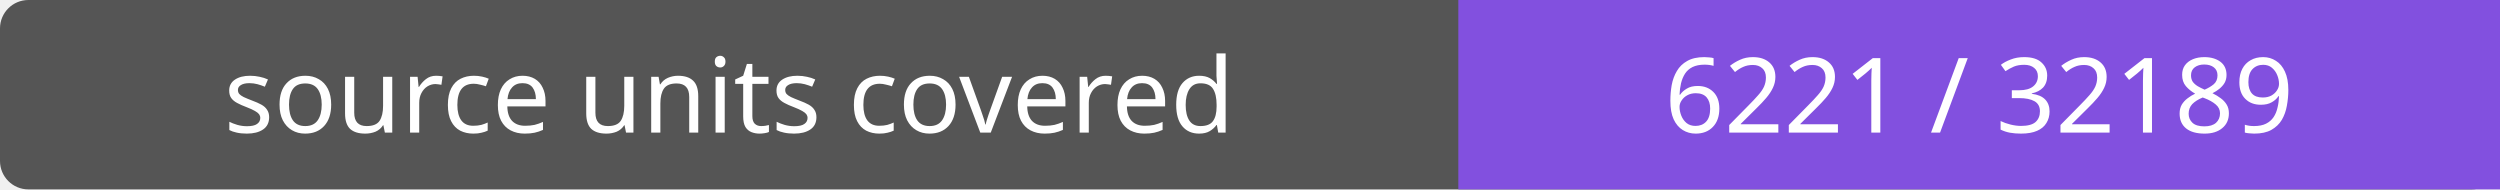
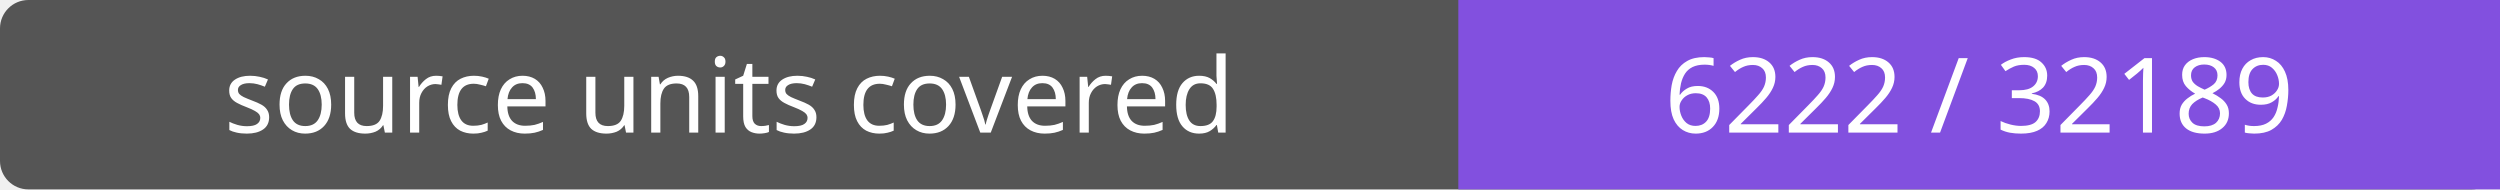
- <svg xmlns="http://www.w3.org/2000/svg" width="264" height="20" role="img" aria-label="source units covered: 6221 / 32189">
+ <svg xmlns="http://www.w3.org/2000/svg" width="264" height="20" role="img" aria-label="source units covered: 6222 / 32189">
  <rect width="264" height="20" rx="3" fill="#555" />
  <path fill="#8250df" d="M154 0h110v20H154z" />
  <g fill="#fff" text-anchor="middle" font-family="Verdana,sans-serif" font-size="11">
    <text x="77.0" y="14">source units covered</text>
-     <text x="209.0" y="14">6221 / 32189</text>
+     <text x="209.0" y="14">6222 / 32189</text>
  </g>
</svg>
